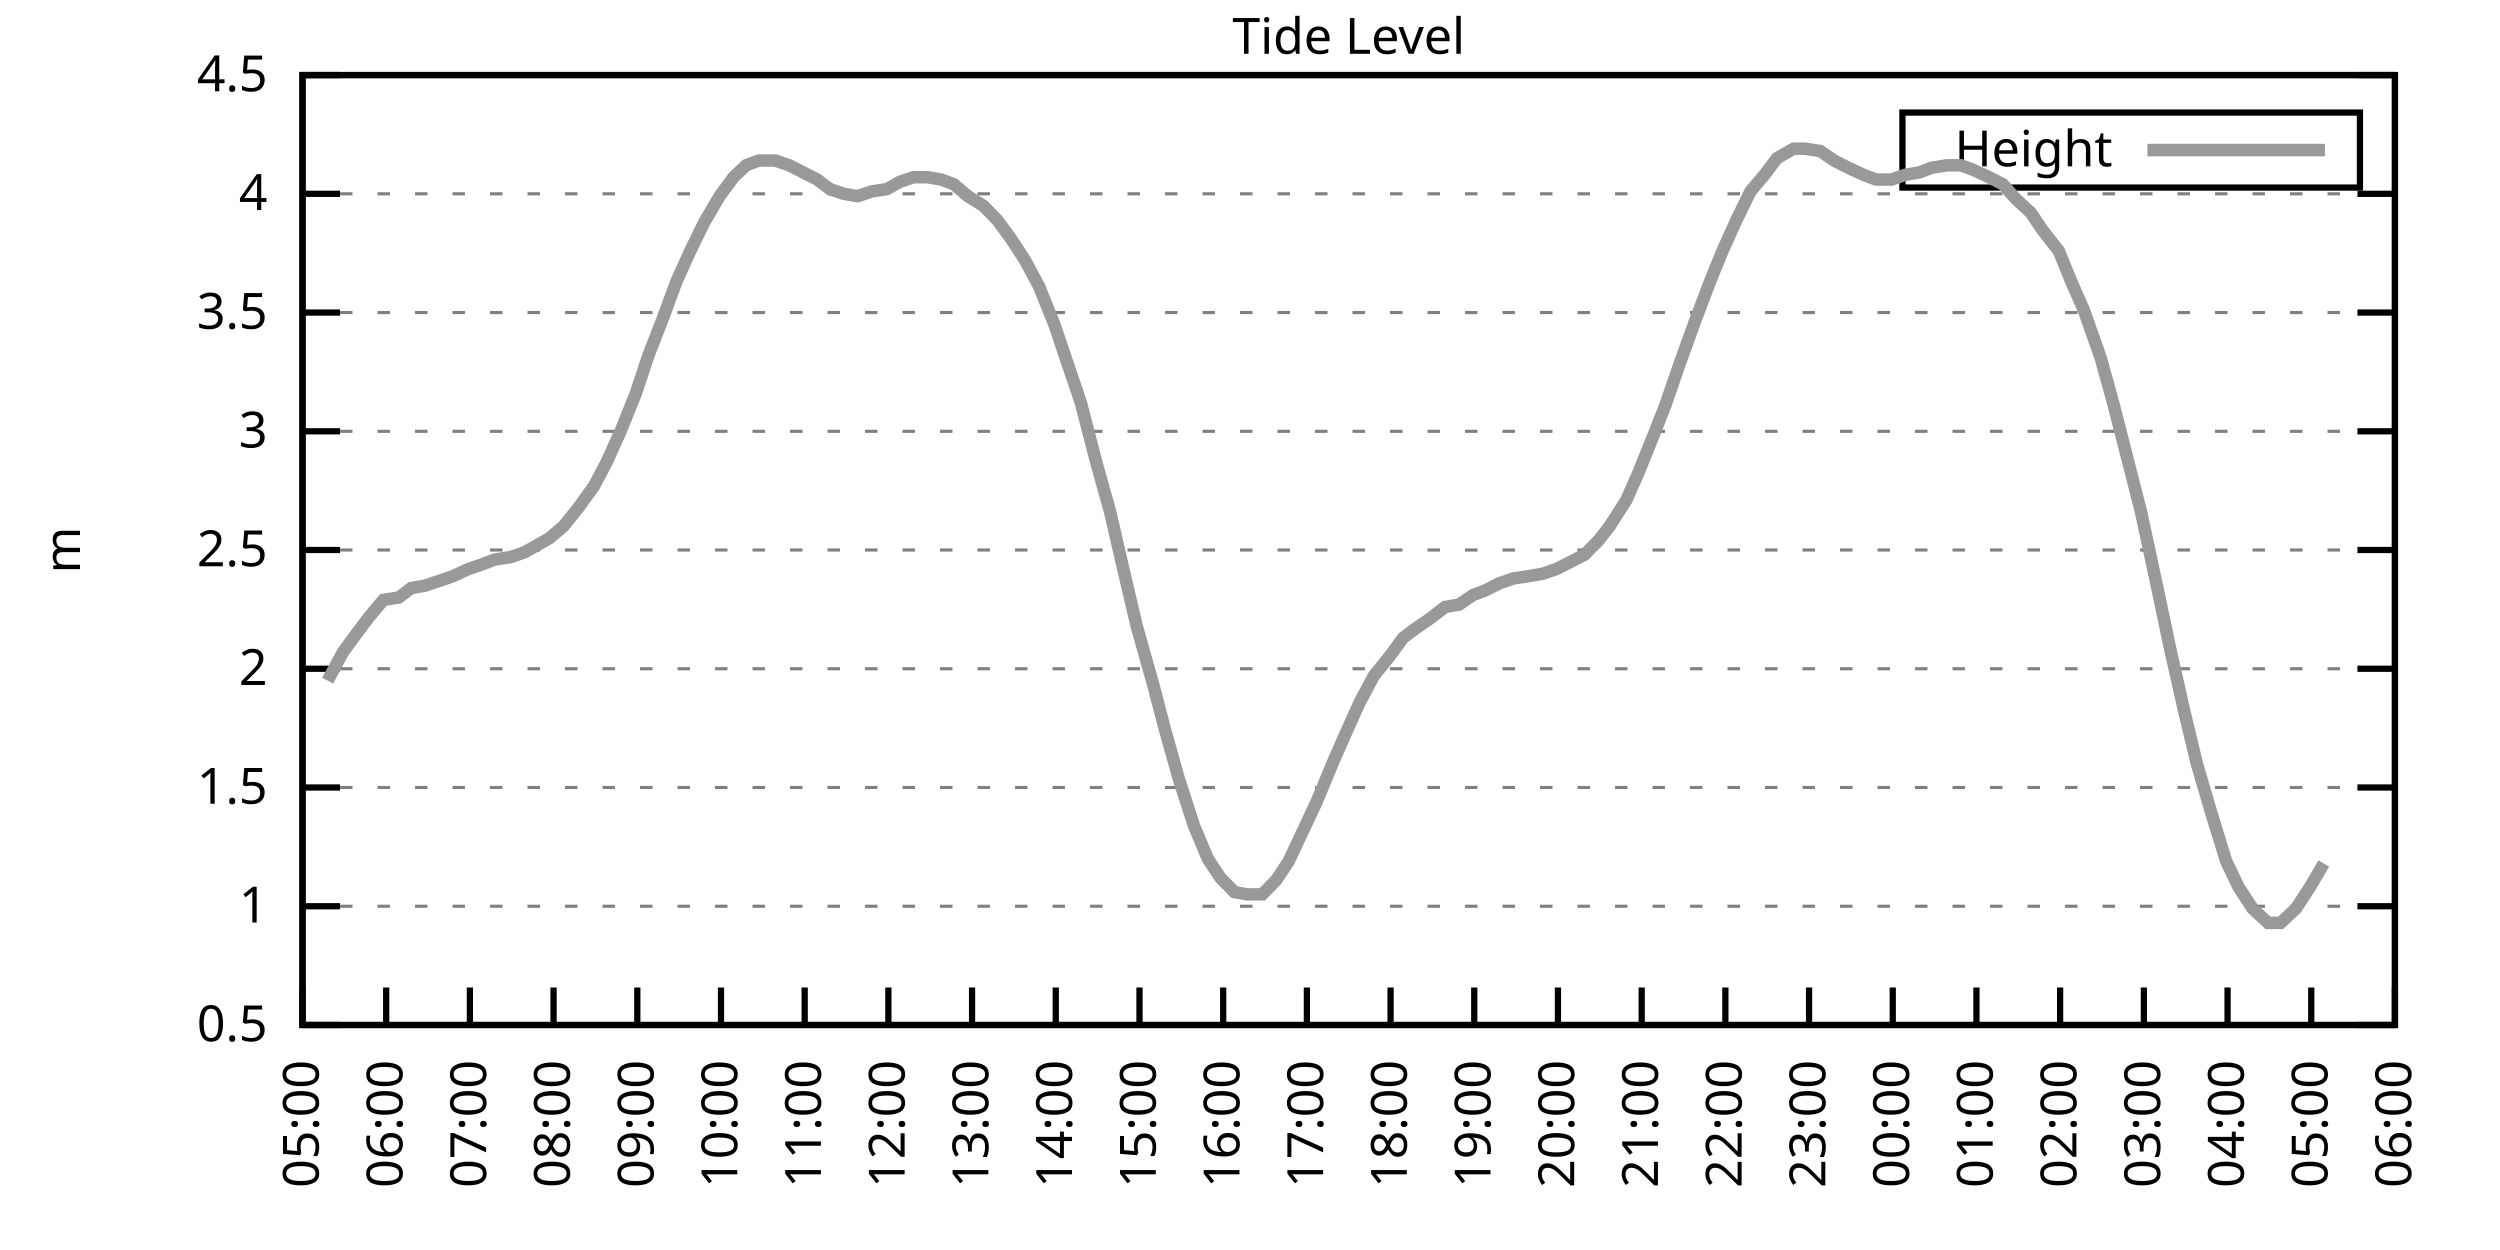
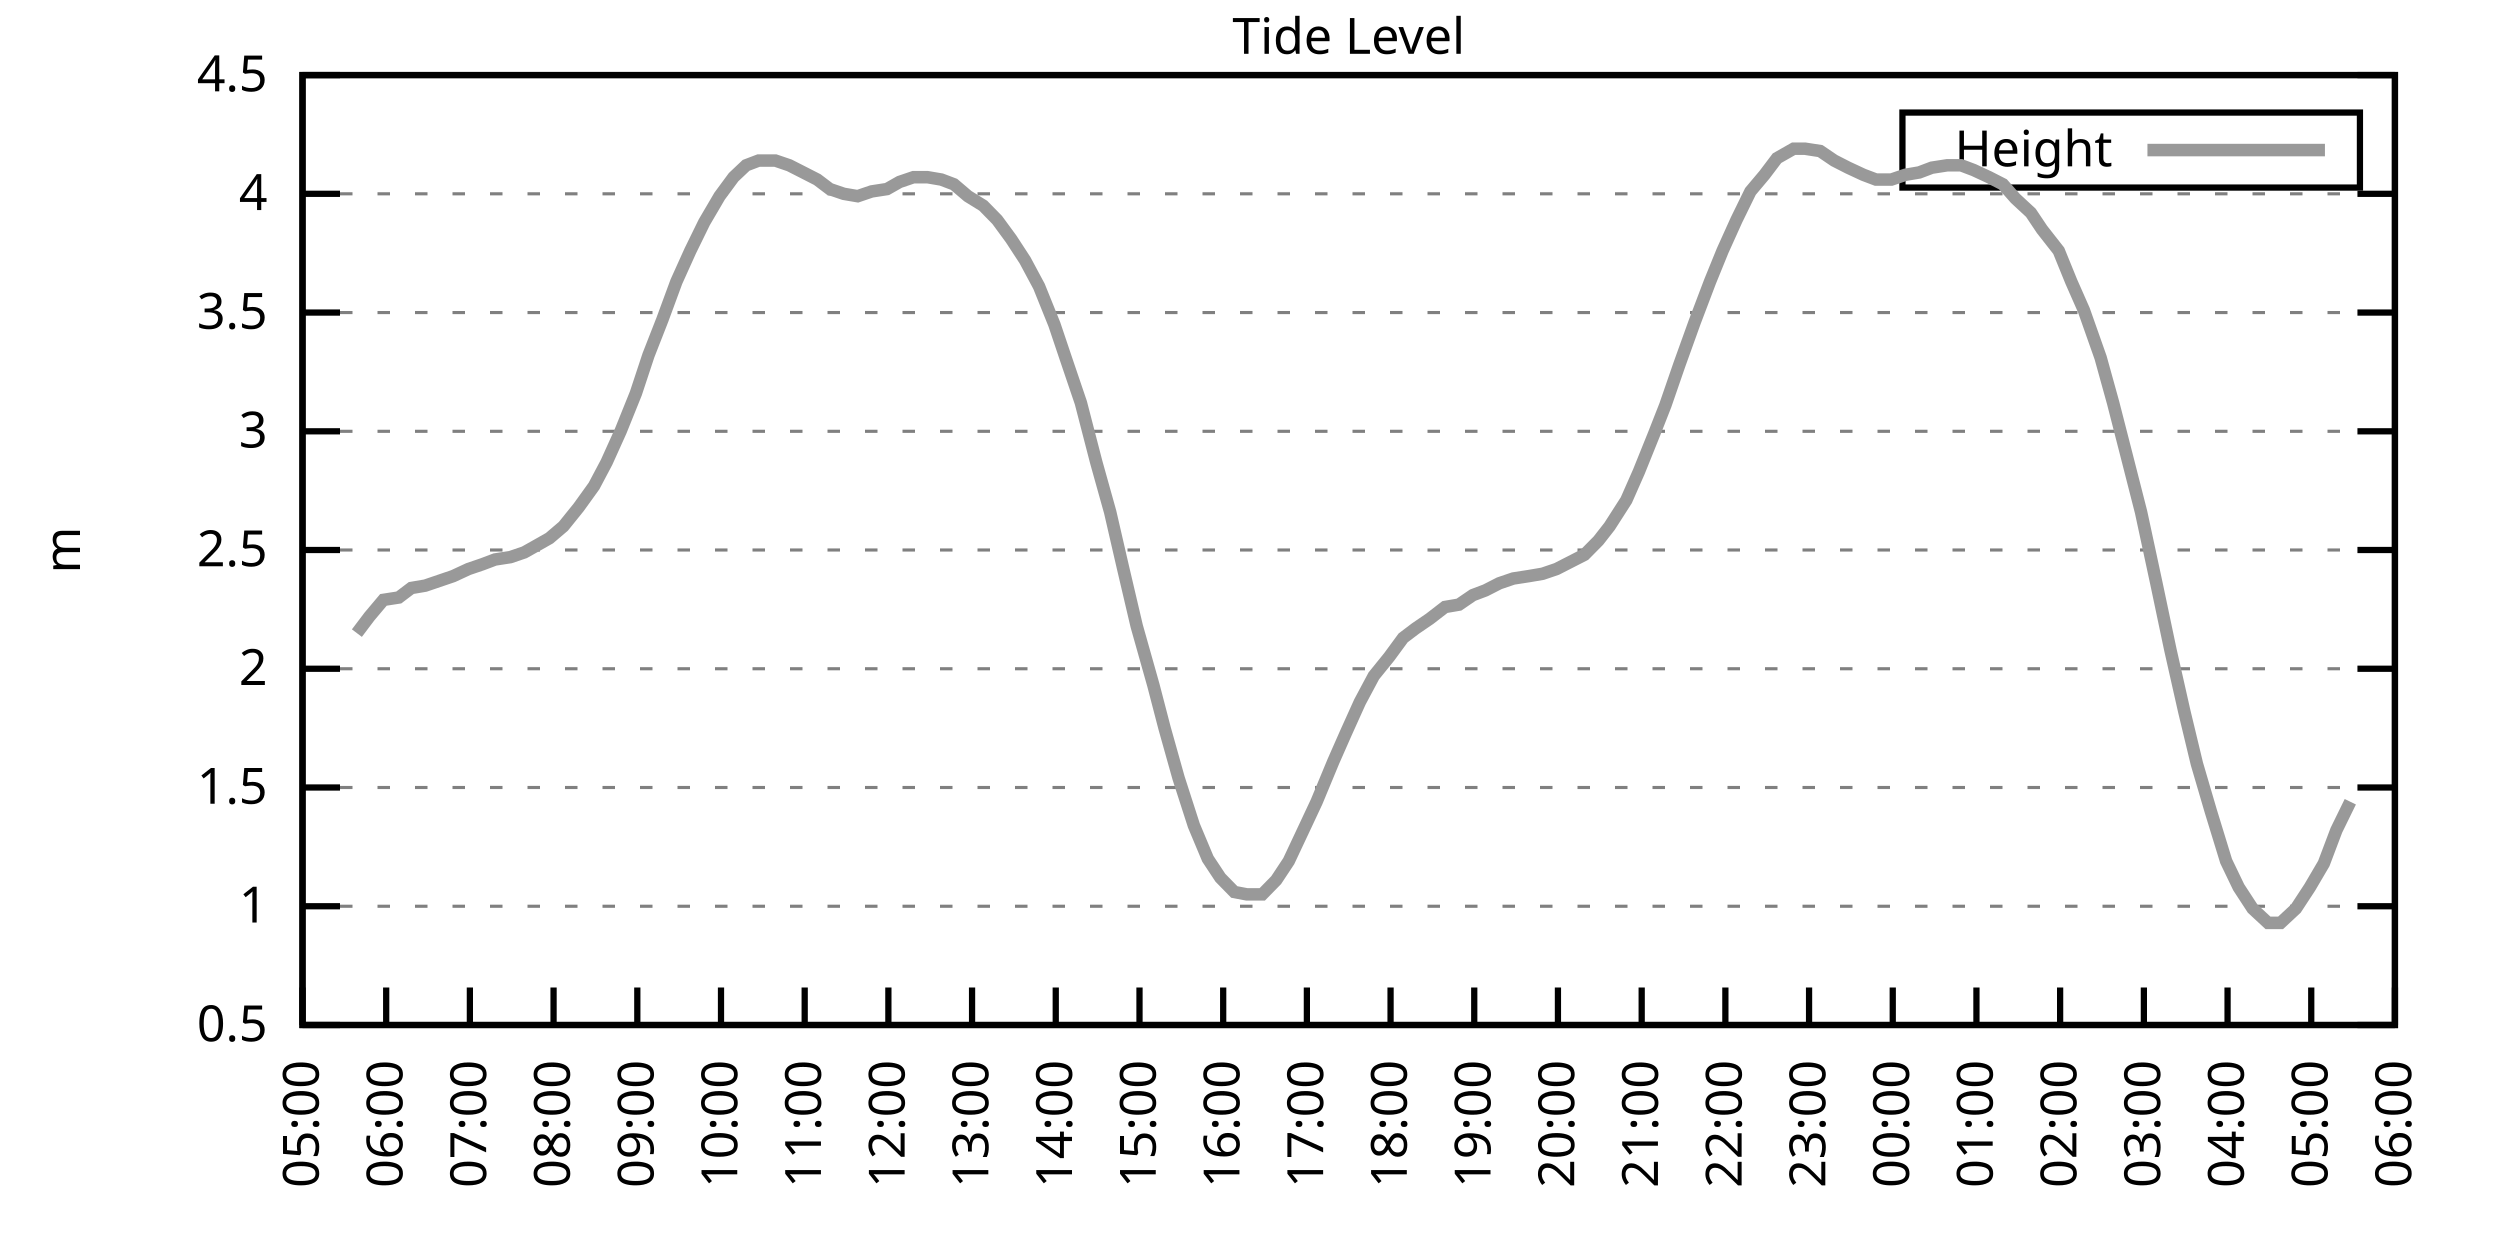
<svg xmlns="http://www.w3.org/2000/svg" xmlns:xlink="http://www.w3.org/1999/xlink" width="400" height="200" viewBox="0 0 400 200">
  <g id="gnuplot_canvas">
    <rect x="0" y="0" width="400" height="200" fill="none" />
    <defs>
      <circle id="gpDot" r="0.5" stroke-width="0.5" stroke="currentColor" />
      <path id="gpPt0" stroke-width="0.333" stroke="currentColor" d="M-1,0 h2 M0,-1 v2" />
      <path id="gpPt1" stroke-width="0.333" stroke="currentColor" d="M-1,-1 L1,1 M1,-1 L-1,1" />
      <path id="gpPt2" stroke-width="0.333" stroke="currentColor" d="M-1,0 L1,0 M0,-1 L0,1 M-1,-1 L1,1 M-1,1 L1,-1" />
      <rect id="gpPt3" stroke-width="0.333" stroke="currentColor" x="-1" y="-1" width="2" height="2" />
      <rect id="gpPt4" stroke-width="0.333" stroke="currentColor" fill="currentColor" x="-1" y="-1" width="2" height="2" />
      <circle id="gpPt5" stroke-width="0.333" stroke="currentColor" cx="0" cy="0" r="1" />
      <use xlink:href="#gpPt5" id="gpPt6" fill="currentColor" stroke="none" />
      <path id="gpPt7" stroke-width="0.333" stroke="currentColor" d="M0,-1.33 L-1.33,0.67 L1.33,0.67 z" />
      <use xlink:href="#gpPt7" id="gpPt8" fill="currentColor" stroke="none" />
      <use xlink:href="#gpPt7" id="gpPt9" stroke="currentColor" transform="rotate(180)" />
      <use xlink:href="#gpPt9" id="gpPt10" fill="currentColor" stroke="none" />
      <use xlink:href="#gpPt3" id="gpPt11" stroke="currentColor" transform="rotate(45)" />
      <use xlink:href="#gpPt11" id="gpPt12" fill="currentColor" stroke="none" />
      <path id="gpPt13" stroke-width="0.333" stroke="currentColor" d="M0,1.330 L1.265,0.411 L0.782,-1.067 L-0.782,-1.076 L-1.265,0.411 z" />
      <use xlink:href="#gpPt13" id="gpPt14" fill="currentColor" stroke="none" />
      <filter id="textbox" filterUnits="objectBoundingBox" x="0" y="0" height="1" width="1">
        <feFlood flood-color="white" flood-opacity="1" result="bgnd" />
        <feComposite in="SourceGraphic" in2="bgnd" operator="atop" />
      </filter>
      <filter id="greybox" filterUnits="objectBoundingBox" x="0" y="0" height="1" width="1">
        <feFlood flood-color="lightgrey" flood-opacity="1" result="grey" />
        <feComposite in="SourceGraphic" in2="grey" operator="atop" />
      </filter>
    </defs>
    <g fill="none" color="white" stroke="currentColor" stroke-width="1.00" stroke-linecap="butt" stroke-linejoin="miter">
</g>
    <g fill="none" color="black" stroke="currentColor" stroke-width="1.00" stroke-linecap="butt" stroke-linejoin="miter">
      <g stroke="none" shape-rendering="crispEdges">
        <polygon fill="rgb(255, 255, 255)" points="48.40,164.00 383.18,164.00 383.18,12.02 48.40,12.02 " />
      </g>
    </g>
    <g fill="none" color="black" stroke="currentColor" stroke-width="1.00" stroke-linecap="butt" stroke-linejoin="miter">
</g>
    <g fill="none" color="black" stroke="black" stroke-width="0.50" stroke-linecap="butt" stroke-linejoin="miter">
</g>
    <g fill="none" color="gray" stroke="currentColor" stroke-width="0.50" stroke-linecap="butt" stroke-linejoin="miter">
      <path stroke="gray" stroke-dasharray="2,4" class="gridline" d="M48.40,164.00 L383.19,164.00  " />
    </g>
    <g fill="none" color="gray" stroke="gray" stroke-width="1.00" stroke-linecap="butt" stroke-linejoin="miter">
</g>
    <g fill="none" color="black" stroke="currentColor" stroke-width="1.00" stroke-linecap="butt" stroke-linejoin="miter">
      <path stroke="black" d="M48.40,164.00 L54.40,164.00 M383.19,164.00 L377.19,164.00  " />
      <g transform="translate(42.80,166.60)" stroke="none" fill="black" font-family="Sans" font-size="8.00" text-anchor="end">
        <text>
          <tspan font-family="Sans"> 0.5</tspan>
        </text>
      </g>
    </g>
    <g fill="none" color="black" stroke="currentColor" stroke-width="1.00" stroke-linecap="butt" stroke-linejoin="miter">
</g>
    <g fill="none" color="black" stroke="black" stroke-width="0.50" stroke-linecap="butt" stroke-linejoin="miter">
</g>
    <g fill="none" color="gray" stroke="currentColor" stroke-width="0.50" stroke-linecap="butt" stroke-linejoin="miter">
      <path stroke="gray" stroke-dasharray="2,4" class="gridline" d="M48.40,145.00 L383.19,145.00  " />
    </g>
    <g fill="none" color="gray" stroke="gray" stroke-width="1.00" stroke-linecap="butt" stroke-linejoin="miter">
</g>
    <g fill="none" color="black" stroke="currentColor" stroke-width="1.00" stroke-linecap="butt" stroke-linejoin="miter">
      <path stroke="black" d="M48.40,145.00 L54.40,145.00 M383.19,145.00 L377.19,145.00  " />
      <g transform="translate(42.80,147.60)" stroke="none" fill="black" font-family="Sans" font-size="8.00" text-anchor="end">
        <text>
          <tspan font-family="Sans"> 1</tspan>
        </text>
      </g>
    </g>
    <g fill="none" color="black" stroke="currentColor" stroke-width="1.00" stroke-linecap="butt" stroke-linejoin="miter">
</g>
    <g fill="none" color="black" stroke="black" stroke-width="0.50" stroke-linecap="butt" stroke-linejoin="miter">
</g>
    <g fill="none" color="gray" stroke="currentColor" stroke-width="0.50" stroke-linecap="butt" stroke-linejoin="miter">
      <path stroke="gray" stroke-dasharray="2,4" class="gridline" d="M48.40,126.00 L383.19,126.00  " />
    </g>
    <g fill="none" color="gray" stroke="gray" stroke-width="1.00" stroke-linecap="butt" stroke-linejoin="miter">
</g>
    <g fill="none" color="black" stroke="currentColor" stroke-width="1.00" stroke-linecap="butt" stroke-linejoin="miter">
      <path stroke="black" d="M48.40,126.00 L54.40,126.00 M383.19,126.00 L377.19,126.00  " />
      <g transform="translate(42.80,128.60)" stroke="none" fill="black" font-family="Sans" font-size="8.00" text-anchor="end">
        <text>
          <tspan font-family="Sans"> 1.5</tspan>
        </text>
      </g>
    </g>
    <g fill="none" color="black" stroke="currentColor" stroke-width="1.00" stroke-linecap="butt" stroke-linejoin="miter">
</g>
    <g fill="none" color="black" stroke="black" stroke-width="0.50" stroke-linecap="butt" stroke-linejoin="miter">
</g>
    <g fill="none" color="gray" stroke="currentColor" stroke-width="0.50" stroke-linecap="butt" stroke-linejoin="miter">
      <path stroke="gray" stroke-dasharray="2,4" class="gridline" d="M48.40,107.00 L383.19,107.00  " />
    </g>
    <g fill="none" color="gray" stroke="gray" stroke-width="1.00" stroke-linecap="butt" stroke-linejoin="miter">
</g>
    <g fill="none" color="black" stroke="currentColor" stroke-width="1.00" stroke-linecap="butt" stroke-linejoin="miter">
      <path stroke="black" d="M48.40,107.00 L54.40,107.00 M383.19,107.00 L377.19,107.00  " />
      <g transform="translate(42.80,109.60)" stroke="none" fill="black" font-family="Sans" font-size="8.00" text-anchor="end">
        <text>
          <tspan font-family="Sans"> 2</tspan>
        </text>
      </g>
    </g>
    <g fill="none" color="black" stroke="currentColor" stroke-width="1.00" stroke-linecap="butt" stroke-linejoin="miter">
</g>
    <g fill="none" color="black" stroke="black" stroke-width="0.50" stroke-linecap="butt" stroke-linejoin="miter">
</g>
    <g fill="none" color="gray" stroke="currentColor" stroke-width="0.50" stroke-linecap="butt" stroke-linejoin="miter">
      <path stroke="gray" stroke-dasharray="2,4" class="gridline" d="M48.40,88.00 L383.19,88.00  " />
    </g>
    <g fill="none" color="gray" stroke="gray" stroke-width="1.00" stroke-linecap="butt" stroke-linejoin="miter">
</g>
    <g fill="none" color="black" stroke="currentColor" stroke-width="1.00" stroke-linecap="butt" stroke-linejoin="miter">
      <path stroke="black" d="M48.40,88.00 L54.40,88.00 M383.19,88.00 L377.19,88.00  " />
      <g transform="translate(42.80,90.60)" stroke="none" fill="black" font-family="Sans" font-size="8.00" text-anchor="end">
        <text>
          <tspan font-family="Sans"> 2.5</tspan>
        </text>
      </g>
    </g>
    <g fill="none" color="black" stroke="currentColor" stroke-width="1.00" stroke-linecap="butt" stroke-linejoin="miter">
</g>
    <g fill="none" color="black" stroke="black" stroke-width="0.50" stroke-linecap="butt" stroke-linejoin="miter">
</g>
    <g fill="none" color="gray" stroke="currentColor" stroke-width="0.50" stroke-linecap="butt" stroke-linejoin="miter">
      <path stroke="gray" stroke-dasharray="2,4" class="gridline" d="M48.40,69.01 L383.19,69.01  " />
    </g>
    <g fill="none" color="gray" stroke="gray" stroke-width="1.00" stroke-linecap="butt" stroke-linejoin="miter">
</g>
    <g fill="none" color="black" stroke="currentColor" stroke-width="1.00" stroke-linecap="butt" stroke-linejoin="miter">
      <path stroke="black" d="M48.40,69.01 L54.40,69.01 M383.19,69.01 L377.19,69.01  " />
      <g transform="translate(42.80,71.61)" stroke="none" fill="black" font-family="Sans" font-size="8.00" text-anchor="end">
        <text>
          <tspan font-family="Sans"> 3</tspan>
        </text>
      </g>
    </g>
    <g fill="none" color="black" stroke="currentColor" stroke-width="1.00" stroke-linecap="butt" stroke-linejoin="miter">
</g>
    <g fill="none" color="black" stroke="black" stroke-width="0.50" stroke-linecap="butt" stroke-linejoin="miter">
</g>
    <g fill="none" color="gray" stroke="currentColor" stroke-width="0.50" stroke-linecap="butt" stroke-linejoin="miter">
      <path stroke="gray" stroke-dasharray="2,4" class="gridline" d="M48.40,50.01 L383.19,50.01  " />
    </g>
    <g fill="none" color="gray" stroke="gray" stroke-width="1.00" stroke-linecap="butt" stroke-linejoin="miter">
</g>
    <g fill="none" color="black" stroke="currentColor" stroke-width="1.00" stroke-linecap="butt" stroke-linejoin="miter">
      <path stroke="black" d="M48.40,50.01 L54.40,50.01 M383.19,50.01 L377.19,50.01  " />
      <g transform="translate(42.80,52.61)" stroke="none" fill="black" font-family="Sans" font-size="8.00" text-anchor="end">
        <text>
          <tspan font-family="Sans"> 3.5</tspan>
        </text>
      </g>
    </g>
    <g fill="none" color="black" stroke="currentColor" stroke-width="1.00" stroke-linecap="butt" stroke-linejoin="miter">
</g>
    <g fill="none" color="black" stroke="black" stroke-width="0.50" stroke-linecap="butt" stroke-linejoin="miter">
</g>
    <g fill="none" color="gray" stroke="currentColor" stroke-width="0.50" stroke-linecap="butt" stroke-linejoin="miter">
      <path stroke="gray" stroke-dasharray="2,4" class="gridline" d="M48.40,31.01 L383.19,31.01  " />
    </g>
    <g fill="none" color="gray" stroke="gray" stroke-width="1.00" stroke-linecap="butt" stroke-linejoin="miter">
</g>
    <g fill="none" color="black" stroke="currentColor" stroke-width="1.00" stroke-linecap="butt" stroke-linejoin="miter">
      <path stroke="black" d="M48.40,31.01 L54.40,31.01 M383.19,31.01 L377.19,31.01  " />
      <g transform="translate(42.80,33.61)" stroke="none" fill="black" font-family="Sans" font-size="8.00" text-anchor="end">
        <text>
          <tspan font-family="Sans"> 4</tspan>
        </text>
      </g>
    </g>
    <g fill="none" color="black" stroke="currentColor" stroke-width="1.00" stroke-linecap="butt" stroke-linejoin="miter">
</g>
    <g fill="none" color="black" stroke="black" stroke-width="0.50" stroke-linecap="butt" stroke-linejoin="miter">
</g>
    <g fill="none" color="gray" stroke="currentColor" stroke-width="0.50" stroke-linecap="butt" stroke-linejoin="miter">
      <path stroke="gray" stroke-dasharray="2,4" class="gridline" d="M48.40,12.01 L383.19,12.01  " />
    </g>
    <g fill="none" color="gray" stroke="gray" stroke-width="1.00" stroke-linecap="butt" stroke-linejoin="miter">
</g>
    <g fill="none" color="black" stroke="currentColor" stroke-width="1.00" stroke-linecap="butt" stroke-linejoin="miter">
      <path stroke="black" d="M48.40,12.01 L54.40,12.01 M383.19,12.01 L377.19,12.01  " />
      <g transform="translate(42.80,14.61)" stroke="none" fill="black" font-family="Sans" font-size="8.00" text-anchor="end">
        <text>
          <tspan font-family="Sans"> 4.5</tspan>
        </text>
      </g>
    </g>
    <g fill="none" color="black" stroke="currentColor" stroke-width="1.00" stroke-linecap="butt" stroke-linejoin="miter">
      <path stroke="black" d="M48.40,164.00 L48.40,158.00  " />
      <g transform="translate(51.00,169.60) rotate(270.00)" stroke="none" fill="black" font-family="Sans" font-size="8.00" text-anchor="end">
        <text>
          <tspan font-family="Sans">05:00</tspan>
        </text>
      </g>
    </g>
    <g fill="none" color="black" stroke="currentColor" stroke-width="1.00" stroke-linecap="butt" stroke-linejoin="miter">
      <path stroke="black" d="M61.79,164.00 L61.79,158.00  " />
      <g transform="translate(64.39,169.60) rotate(270.00)" stroke="none" fill="black" font-family="Sans" font-size="8.00" text-anchor="end">
        <text>
          <tspan font-family="Sans">06:00</tspan>
        </text>
      </g>
    </g>
    <g fill="none" color="black" stroke="currentColor" stroke-width="1.00" stroke-linecap="butt" stroke-linejoin="miter">
      <path stroke="black" d="M75.18,164.00 L75.18,158.00  " />
      <g transform="translate(77.78,169.60) rotate(270.00)" stroke="none" fill="black" font-family="Sans" font-size="8.00" text-anchor="end">
        <text>
          <tspan font-family="Sans">07:00</tspan>
        </text>
      </g>
    </g>
    <g fill="none" color="black" stroke="currentColor" stroke-width="1.00" stroke-linecap="butt" stroke-linejoin="miter">
      <path stroke="black" d="M88.57,164.00 L88.57,158.00  " />
      <g transform="translate(91.17,169.60) rotate(270.00)" stroke="none" fill="black" font-family="Sans" font-size="8.00" text-anchor="end">
        <text>
          <tspan font-family="Sans">08:00</tspan>
        </text>
      </g>
    </g>
    <g fill="none" color="black" stroke="currentColor" stroke-width="1.00" stroke-linecap="butt" stroke-linejoin="miter">
      <path stroke="black" d="M101.97,164.00 L101.97,158.00  " />
      <g transform="translate(104.57,169.60) rotate(270.00)" stroke="none" fill="black" font-family="Sans" font-size="8.00" text-anchor="end">
        <text>
          <tspan font-family="Sans">09:00</tspan>
        </text>
      </g>
    </g>
    <g fill="none" color="black" stroke="currentColor" stroke-width="1.00" stroke-linecap="butt" stroke-linejoin="miter">
      <path stroke="black" d="M115.36,164.00 L115.36,158.00  " />
      <g transform="translate(117.96,169.60) rotate(270.00)" stroke="none" fill="black" font-family="Sans" font-size="8.00" text-anchor="end">
        <text>
          <tspan font-family="Sans">10:00</tspan>
        </text>
      </g>
    </g>
    <g fill="none" color="black" stroke="currentColor" stroke-width="1.00" stroke-linecap="butt" stroke-linejoin="miter">
      <path stroke="black" d="M128.75,164.00 L128.75,158.00  " />
      <g transform="translate(131.35,169.60) rotate(270.00)" stroke="none" fill="black" font-family="Sans" font-size="8.00" text-anchor="end">
        <text>
          <tspan font-family="Sans">11:00</tspan>
        </text>
      </g>
    </g>
    <g fill="none" color="black" stroke="currentColor" stroke-width="1.00" stroke-linecap="butt" stroke-linejoin="miter">
      <path stroke="black" d="M142.14,164.00 L142.14,158.00  " />
      <g transform="translate(144.74,169.60) rotate(270.00)" stroke="none" fill="black" font-family="Sans" font-size="8.00" text-anchor="end">
        <text>
          <tspan font-family="Sans">12:00</tspan>
        </text>
      </g>
    </g>
    <g fill="none" color="black" stroke="currentColor" stroke-width="1.00" stroke-linecap="butt" stroke-linejoin="miter">
      <path stroke="black" d="M155.53,164.00 L155.53,158.00  " />
      <g transform="translate(158.13,169.60) rotate(270.00)" stroke="none" fill="black" font-family="Sans" font-size="8.00" text-anchor="end">
        <text>
          <tspan font-family="Sans">13:00</tspan>
        </text>
      </g>
    </g>
    <g fill="none" color="black" stroke="currentColor" stroke-width="1.00" stroke-linecap="butt" stroke-linejoin="miter">
      <path stroke="black" d="M168.92,164.00 L168.92,158.00  " />
      <g transform="translate(171.52,169.60) rotate(270.00)" stroke="none" fill="black" font-family="Sans" font-size="8.00" text-anchor="end">
        <text>
          <tspan font-family="Sans">14:00</tspan>
        </text>
      </g>
    </g>
    <g fill="none" color="black" stroke="currentColor" stroke-width="1.00" stroke-linecap="butt" stroke-linejoin="miter">
      <path stroke="black" d="M182.32,164.00 L182.32,158.00  " />
      <g transform="translate(184.92,169.60) rotate(270.00)" stroke="none" fill="black" font-family="Sans" font-size="8.00" text-anchor="end">
        <text>
          <tspan font-family="Sans">15:00</tspan>
        </text>
      </g>
    </g>
    <g fill="none" color="black" stroke="currentColor" stroke-width="1.00" stroke-linecap="butt" stroke-linejoin="miter">
      <path stroke="black" d="M195.71,164.00 L195.71,158.00  " />
      <g transform="translate(198.31,169.60) rotate(270.00)" stroke="none" fill="black" font-family="Sans" font-size="8.00" text-anchor="end">
        <text>
          <tspan font-family="Sans">16:00</tspan>
        </text>
      </g>
    </g>
    <g fill="none" color="black" stroke="currentColor" stroke-width="1.00" stroke-linecap="butt" stroke-linejoin="miter">
      <path stroke="black" d="M209.10,164.00 L209.10,158.00  " />
      <g transform="translate(211.70,169.60) rotate(270.00)" stroke="none" fill="black" font-family="Sans" font-size="8.00" text-anchor="end">
        <text>
          <tspan font-family="Sans">17:00</tspan>
        </text>
      </g>
    </g>
    <g fill="none" color="black" stroke="currentColor" stroke-width="1.00" stroke-linecap="butt" stroke-linejoin="miter">
      <path stroke="black" d="M222.49,164.00 L222.49,158.00  " />
      <g transform="translate(225.09,169.60) rotate(270.00)" stroke="none" fill="black" font-family="Sans" font-size="8.00" text-anchor="end">
        <text>
          <tspan font-family="Sans">18:00</tspan>
        </text>
      </g>
    </g>
    <g fill="none" color="black" stroke="currentColor" stroke-width="1.00" stroke-linecap="butt" stroke-linejoin="miter">
      <path stroke="black" d="M235.88,164.00 L235.88,158.00  " />
      <g transform="translate(238.48,169.60) rotate(270.00)" stroke="none" fill="black" font-family="Sans" font-size="8.00" text-anchor="end">
        <text>
          <tspan font-family="Sans">19:00</tspan>
        </text>
      </g>
    </g>
    <g fill="none" color="black" stroke="currentColor" stroke-width="1.00" stroke-linecap="butt" stroke-linejoin="miter">
      <path stroke="black" d="M249.27,164.00 L249.27,158.00  " />
      <g transform="translate(251.87,169.60) rotate(270.00)" stroke="none" fill="black" font-family="Sans" font-size="8.00" text-anchor="end">
        <text>
          <tspan font-family="Sans">20:00</tspan>
        </text>
      </g>
    </g>
    <g fill="none" color="black" stroke="currentColor" stroke-width="1.00" stroke-linecap="butt" stroke-linejoin="miter">
      <path stroke="black" d="M262.67,164.00 L262.67,158.00  " />
      <g transform="translate(265.27,169.60) rotate(270.00)" stroke="none" fill="black" font-family="Sans" font-size="8.00" text-anchor="end">
        <text>
          <tspan font-family="Sans">21:00</tspan>
        </text>
      </g>
    </g>
    <g fill="none" color="black" stroke="currentColor" stroke-width="1.00" stroke-linecap="butt" stroke-linejoin="miter">
      <path stroke="black" d="M276.06,164.00 L276.06,158.00  " />
      <g transform="translate(278.66,169.60) rotate(270.00)" stroke="none" fill="black" font-family="Sans" font-size="8.00" text-anchor="end">
        <text>
          <tspan font-family="Sans">22:00</tspan>
        </text>
      </g>
    </g>
    <g fill="none" color="black" stroke="currentColor" stroke-width="1.00" stroke-linecap="butt" stroke-linejoin="miter">
      <path stroke="black" d="M289.45,164.00 L289.45,158.00  " />
      <g transform="translate(292.05,169.60) rotate(270.00)" stroke="none" fill="black" font-family="Sans" font-size="8.00" text-anchor="end">
        <text>
          <tspan font-family="Sans">23:00</tspan>
        </text>
      </g>
    </g>
    <g fill="none" color="black" stroke="currentColor" stroke-width="1.00" stroke-linecap="butt" stroke-linejoin="miter">
      <path stroke="black" d="M302.84,164.00 L302.84,158.00  " />
      <g transform="translate(305.44,169.60) rotate(270.00)" stroke="none" fill="black" font-family="Sans" font-size="8.00" text-anchor="end">
        <text>
          <tspan font-family="Sans">00:00</tspan>
        </text>
      </g>
    </g>
    <g fill="none" color="black" stroke="currentColor" stroke-width="1.00" stroke-linecap="butt" stroke-linejoin="miter">
      <path stroke="black" d="M316.23,164.00 L316.23,158.00  " />
      <g transform="translate(318.83,169.60) rotate(270.00)" stroke="none" fill="black" font-family="Sans" font-size="8.00" text-anchor="end">
        <text>
          <tspan font-family="Sans">01:00</tspan>
        </text>
      </g>
    </g>
    <g fill="none" color="black" stroke="currentColor" stroke-width="1.00" stroke-linecap="butt" stroke-linejoin="miter">
      <path stroke="black" d="M329.62,164.00 L329.62,158.00  " />
      <g transform="translate(332.22,169.60) rotate(270.00)" stroke="none" fill="black" font-family="Sans" font-size="8.00" text-anchor="end">
        <text>
          <tspan font-family="Sans">02:00</tspan>
        </text>
      </g>
    </g>
    <g fill="none" color="black" stroke="currentColor" stroke-width="1.00" stroke-linecap="butt" stroke-linejoin="miter">
      <path stroke="black" d="M343.02,164.00 L343.02,158.00  " />
      <g transform="translate(345.62,169.60) rotate(270.00)" stroke="none" fill="black" font-family="Sans" font-size="8.00" text-anchor="end">
        <text>
          <tspan font-family="Sans">03:00</tspan>
        </text>
      </g>
    </g>
    <g fill="none" color="black" stroke="currentColor" stroke-width="1.00" stroke-linecap="butt" stroke-linejoin="miter">
      <path stroke="black" d="M356.41,164.00 L356.41,158.00  " />
      <g transform="translate(359.01,169.60) rotate(270.00)" stroke="none" fill="black" font-family="Sans" font-size="8.00" text-anchor="end">
        <text>
          <tspan font-family="Sans">04:00</tspan>
        </text>
      </g>
    </g>
    <g fill="none" color="black" stroke="currentColor" stroke-width="1.00" stroke-linecap="butt" stroke-linejoin="miter">
      <path stroke="black" d="M369.80,164.00 L369.80,158.00  " />
      <g transform="translate(372.40,169.60) rotate(270.00)" stroke="none" fill="black" font-family="Sans" font-size="8.00" text-anchor="end">
        <text>
          <tspan font-family="Sans">05:00</tspan>
        </text>
      </g>
    </g>
    <g fill="none" color="black" stroke="currentColor" stroke-width="1.00" stroke-linecap="butt" stroke-linejoin="miter">
      <path stroke="black" d="M383.19,164.00 L383.19,158.00  " />
      <g transform="translate(385.79,169.60) rotate(270.00)" stroke="none" fill="black" font-family="Sans" font-size="8.00" text-anchor="end">
        <text>
          <tspan font-family="Sans">06:00</tspan>
        </text>
      </g>
    </g>
    <g fill="none" color="black" stroke="currentColor" stroke-width="1.00" stroke-linecap="butt" stroke-linejoin="miter">
</g>
    <g fill="none" color="black" stroke="currentColor" stroke-width="1.00" stroke-linecap="butt" stroke-linejoin="miter">
      <path stroke="black" d="M48.40,12.01 L48.40,164.00 L383.19,164.00 L383.19,12.01 L48.40,12.01 Z  " />
    </g>
    <g fill="none" color="black" stroke="currentColor" stroke-width="1.00" stroke-linecap="butt" stroke-linejoin="miter">
</g>
    <g fill="none" color="black" stroke="currentColor" stroke-width="1.00" stroke-linecap="butt" stroke-linejoin="miter">
      <path stroke="black" d="M304.39,30.01 L304.39,18.01 L377.59,18.01 L377.59,30.01 L304.39,30.01 Z  " />
    </g>
    <g id="Tide_level_plot_1">
      <g fill="none" color="white" stroke="black" stroke-width="2.00" stroke-linecap="butt" stroke-linejoin="miter">
</g>
      <g fill="none" color="black" stroke="currentColor" stroke-width="2.00" stroke-linecap="butt" stroke-linejoin="miter">
        <g transform="translate(337.99,26.61)" stroke="none" fill="black" font-family="Sans" font-size="8.00" text-anchor="end">
          <text>
            <tspan font-family="Sans">Height</tspan>
          </text>
        </g>
      </g>
      <g fill="none" color="black" stroke="currentColor" stroke-width="2.00" stroke-linecap="butt" stroke-linejoin="miter">
-         <path stroke="rgb(153, 153, 153)" d="M343.59,24.01 L371.99,24.01 M52.42,108.90 L54.87,104.34 L57.10,101.30 L59.11,98.64 L61.35,95.98 L63.80,95.60   L65.81,94.08 L68.04,93.70 L70.27,92.94 L72.50,92.18 L74.96,91.04 L77.19,90.28 L79.20,89.52 L81.66,89.14   L83.89,88.38 L85.90,87.25 L87.91,86.11 L90.14,84.21 L92.59,81.17 L95.05,77.75 L97.06,73.95 L99.29,69.01   L101.74,62.93 L103.75,56.85 L105.98,51.15 L108.22,45.07 L110.45,40.13 L112.68,35.57 L115.13,31.39 L117.37,28.35   L119.38,26.45 L121.38,25.69 L124.06,25.69 L126.29,26.45 L128.53,27.59 L130.76,28.73 L132.77,30.25 L135.00,31.01   L137.23,31.39 L139.46,30.63 L141.92,30.25 L143.93,29.11 L146.16,28.35 L148.39,28.35 L150.62,28.73 L152.63,29.49   L154.86,31.39 L157.32,32.91 L159.55,35.19 L161.78,38.23 L164.01,41.65 L166.25,45.83 L168.70,51.91 L170.49,57.23   L172.94,64.45 L175.40,73.95 L177.63,81.93 L179.64,90.66 L181.87,100.16 L184.55,109.66 L186.33,116.50 L188.57,124.48   L191.02,132.08 L193.25,137.40 L195.26,140.44 L197.49,142.72 L199.50,143.10 L201.96,143.10 L204.19,140.82 L206.20,137.78   L208.88,132.08 L210.66,128.28 L213.34,121.82 L215.35,117.26 L217.58,112.32 L219.81,108.14 L222.27,105.10 L224.50,102.06   L226.51,100.54 L228.74,99.02 L231.20,97.12 L233.43,96.74 L235.66,95.22 L237.67,94.46 L239.90,93.32 L242.13,92.56   L244.59,92.18 L246.82,91.80 L249.05,91.04 L251.28,89.90 L253.51,88.76 L255.75,86.49 L257.53,84.21 L260.21,80.03   L262.22,75.47 L264.67,69.39 L266.46,64.83 L268.69,58.37 L271.15,51.53 L273.60,45.07 L275.61,40.13 L277.84,35.19   L280.07,30.63 L282.31,27.97 L284.32,25.31 L286.99,23.79 L288.78,23.79 L291.23,24.17 L293.47,25.69 L295.70,26.83   L298.15,27.97 L300.16,28.73 L302.62,28.73 L304.85,27.97 L307.08,27.59 L309.09,26.83 L311.54,26.45 L313.78,26.45   L315.79,27.21 L318.24,28.35 L320.47,29.49 L322.48,31.77 L324.94,34.05 L326.72,36.71 L329.40,40.13 L331.41,45.07   L333.42,49.63 L336.10,57.23 L338.10,64.45 L340.34,73.19 L342.57,81.93 L345.02,93.32 L347.26,103.96 L349.49,113.84   L351.50,122.20 L353.73,129.80 L356.18,137.78 L358.19,141.96 L360.42,145.38 L362.88,147.66 L364.89,147.66 L367.34,145.38   L369.58,141.96 L371.81,138.16  " />
+         <path stroke="rgb(153, 153, 153)" d="M343.59,24.01 L371.99,24.01 M57.10,101.30 L59.11,98.64 L61.35,95.98 L63.80,95.60 L65.81,94.08 L68.04,93.70   L70.27,92.94 L72.50,92.18 L74.96,91.04 L77.19,90.28 L79.20,89.52 L81.66,89.14 L83.89,88.38 L85.90,87.25   L87.91,86.11 L90.14,84.21 L92.59,81.17 L95.05,77.75 L97.06,73.95 L99.29,69.01 L101.74,62.93 L103.75,56.85   L105.98,51.15 L108.22,45.07 L110.45,40.13 L112.68,35.57 L115.13,31.39 L117.37,28.35 L119.38,26.45 L121.38,25.69   L124.06,25.69 L126.29,26.45 L128.53,27.59 L130.76,28.73 L132.77,30.25 L135.00,31.01 L137.23,31.39 L139.46,30.63   L141.92,30.25 L143.93,29.11 L146.16,28.35 L148.39,28.35 L150.62,28.73 L152.63,29.49 L154.86,31.39 L157.32,32.91   L159.55,35.19 L161.78,38.23 L164.01,41.65 L166.25,45.83 L168.70,51.91 L170.49,57.23 L172.94,64.45 L175.40,73.95   L177.63,81.93 L179.64,90.66 L181.87,100.16 L184.55,109.66 L186.33,116.50 L188.57,124.48 L191.02,132.08 L193.25,137.40   L195.26,140.44 L197.49,142.72 L199.50,143.10 L201.96,143.10 L204.19,140.82 L206.20,137.78 L208.88,132.08 L210.66,128.28   L213.34,121.82 L215.35,117.26 L217.58,112.32 L219.81,108.14 L222.27,105.10 L224.50,102.06 L226.51,100.54 L228.74,99.02   L231.20,97.12 L233.43,96.74 L235.66,95.22 L237.67,94.46 L239.90,93.32 L242.13,92.56 L244.59,92.18 L246.82,91.80   L249.05,91.04 L251.28,89.90 L253.51,88.76 L255.75,86.49 L257.53,84.21 L260.21,80.03 L262.22,75.47 L264.67,69.39   L266.46,64.83 L268.69,58.37 L271.15,51.53 L273.60,45.07 L275.61,40.13 L277.84,35.19 L280.07,30.63 L282.31,27.97   L284.32,25.31 L286.99,23.79 L288.78,23.79 L291.23,24.17 L293.47,25.69 L295.70,26.83 L298.15,27.97 L300.16,28.73   L302.62,28.73 L304.85,27.97 L307.08,27.59 L309.09,26.83 L311.54,26.45 L313.78,26.45 L315.79,27.21 L318.24,28.35   L320.47,29.49 L322.48,31.77 L324.94,34.05 L326.72,36.71 L329.40,40.13 L331.41,45.07 L333.42,49.63 L336.10,57.23   L338.10,64.45 L340.34,73.19 L342.57,81.93 L345.02,93.32 L347.26,103.96 L349.49,113.84 L351.50,122.20 L353.73,129.80   L356.18,137.78 L358.19,141.96 L360.42,145.38 L362.88,147.66 L364.89,147.66 L367.34,145.38 L369.58,141.96 L371.81,138.16   L373.82,132.84 L376.05,128.28  " />
      </g>
    </g>
    <g fill="none" color="black" stroke="currentColor" stroke-width="2.00" stroke-linecap="butt" stroke-linejoin="miter">
</g>
    <g fill="none" color="black" stroke="black" stroke-width="1.00" stroke-linecap="butt" stroke-linejoin="miter">
</g>
    <g fill="none" color="black" stroke="currentColor" stroke-width="1.00" stroke-linecap="butt" stroke-linejoin="miter">
      <path stroke="black" d="M48.40,12.01 L48.40,164.00 L383.19,164.00 L383.19,12.01 L48.40,12.01 Z  " />
      <g transform="translate(12.80,88.01) rotate(270.00)" stroke="none" fill="black" font-family="Sans" font-size="8.00" text-anchor="middle">
        <text>
          <tspan font-family="Sans">m</tspan>
        </text>
      </g>
    </g>
    <g fill="none" color="black" stroke="currentColor" stroke-width="1.00" stroke-linecap="butt" stroke-linejoin="miter">
</g>
    <g fill="none" color="black" stroke="currentColor" stroke-width="1.00" stroke-linecap="butt" stroke-linejoin="miter">
      <g transform="translate(215.79,8.61)" stroke="none" fill="black" font-family="Sans" font-size="8.00" text-anchor="middle">
        <text>
          <tspan font-family="Sans">Tide Level</tspan>
        </text>
      </g>
    </g>
    <g fill="none" color="black" stroke="currentColor" stroke-width="1.00" stroke-linecap="butt" stroke-linejoin="miter">
</g>
  </g>
</svg>
